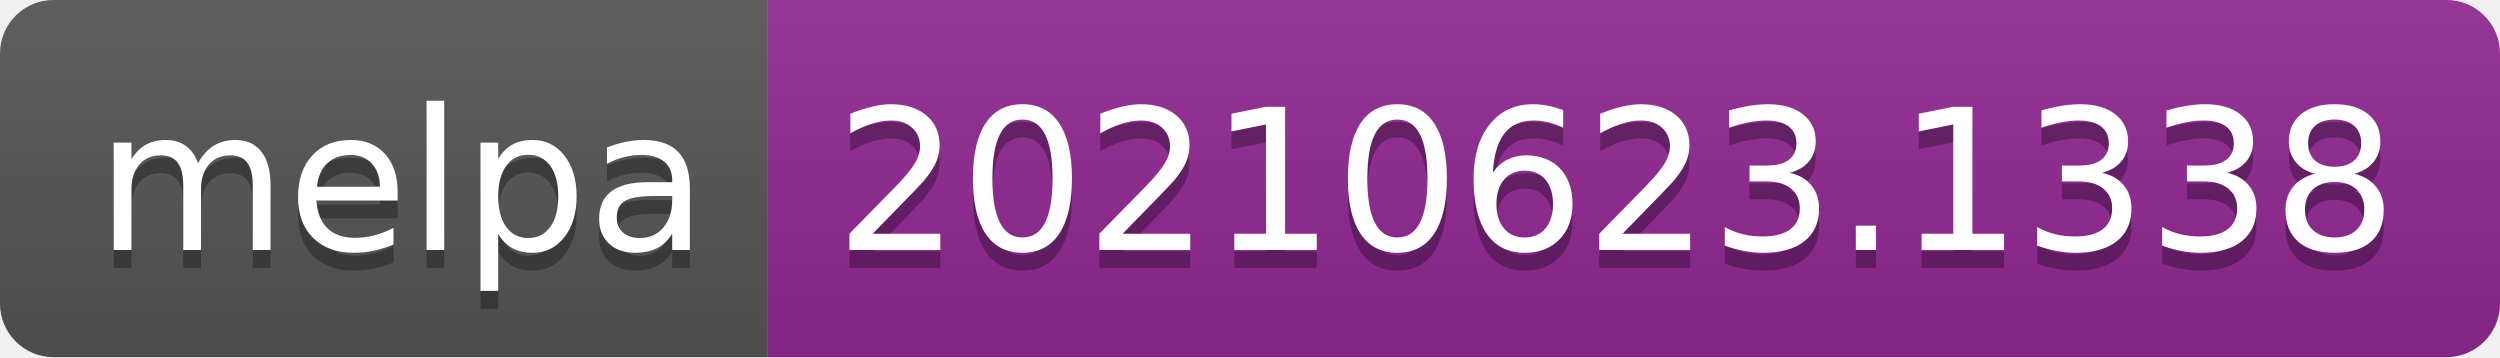
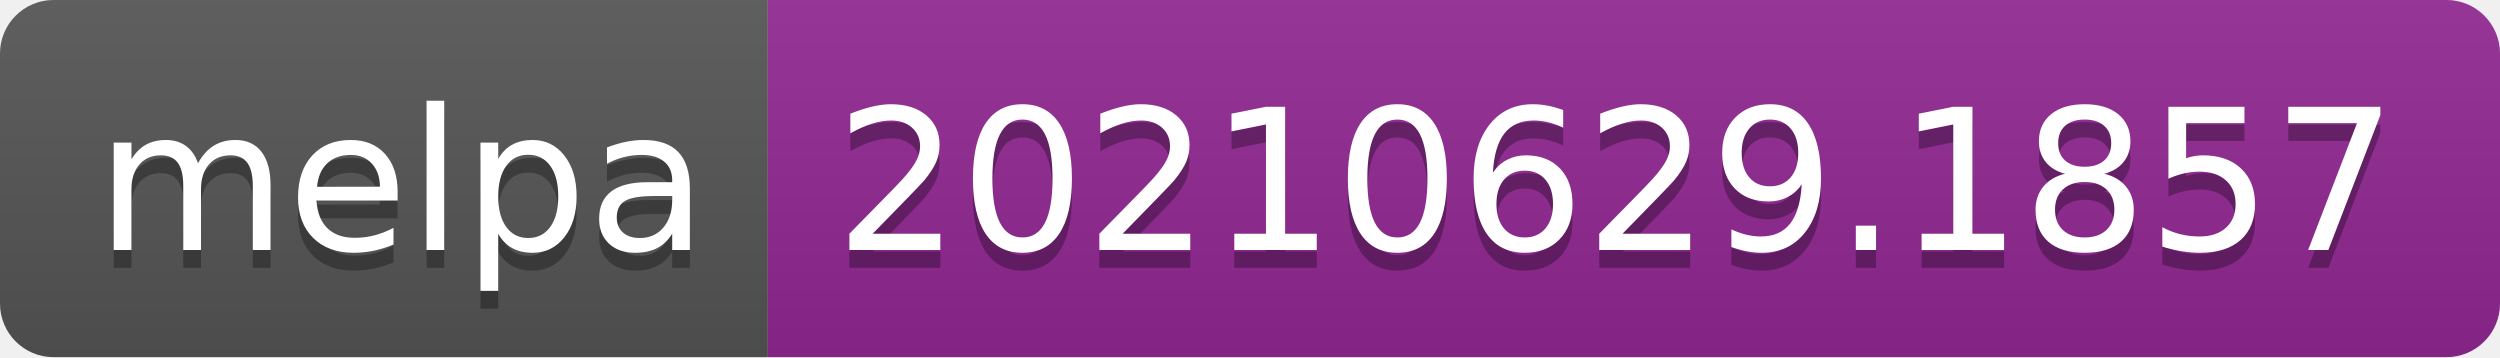
- <svg xmlns="http://www.w3.org/2000/svg" width="140" height="20" role="img" aria-label="melpa: 20210623.1338">
+ <svg xmlns="http://www.w3.org/2000/svg" width="140" height="20" role="img" aria-label="melpa: 20210629.1857">
  <linearGradient id="s" x2="0" y2="100%">
    <stop offset="0" stop-color="#bbb" stop-opacity=".1" />
    <stop offset="1" stop-opacity=".1" />
  </linearGradient>
  <clipPath id="r">
    <rect width="140" height="20" rx="3" fill="#fff" />
  </clipPath>
  <g clip-path="url(#r)">
    <rect width="43" height="20" fill="#555" />
    <rect x="43" width="97" height="20" fill="#922793" />
    <rect width="140" height="20" fill="url(#s)" />
  </g>
  <g fill="#fff" text-anchor="middle" font-family="Verdana,Geneva,DejaVu Sans,sans-serif" text-rendering="geometricPrecision" font-size="110">
    <text aria-hidden="true" x="225" y="150" fill="#010101" fill-opacity=".3" transform="scale(.1)" textLength="330">melpa</text>
    <text x="225" y="140" transform="scale(.1)" fill="#fff" textLength="330">melpa</text>
-     <text aria-hidden="true" x="905" y="150" fill="#010101" fill-opacity=".3" transform="scale(.1)" textLength="870">20210623.1338</text>
-     <text x="905" y="140" transform="scale(.1)" fill="#fff" textLength="870">20210623.1338</text>
+     <text aria-hidden="true" x="905" y="150" fill="#010101" fill-opacity=".3" transform="scale(.1)" textLength="870">20210629.1857</text>
+     <text x="905" y="140" transform="scale(.1)" fill="#fff" textLength="870">20210629.1857</text>
  </g>
</svg>
